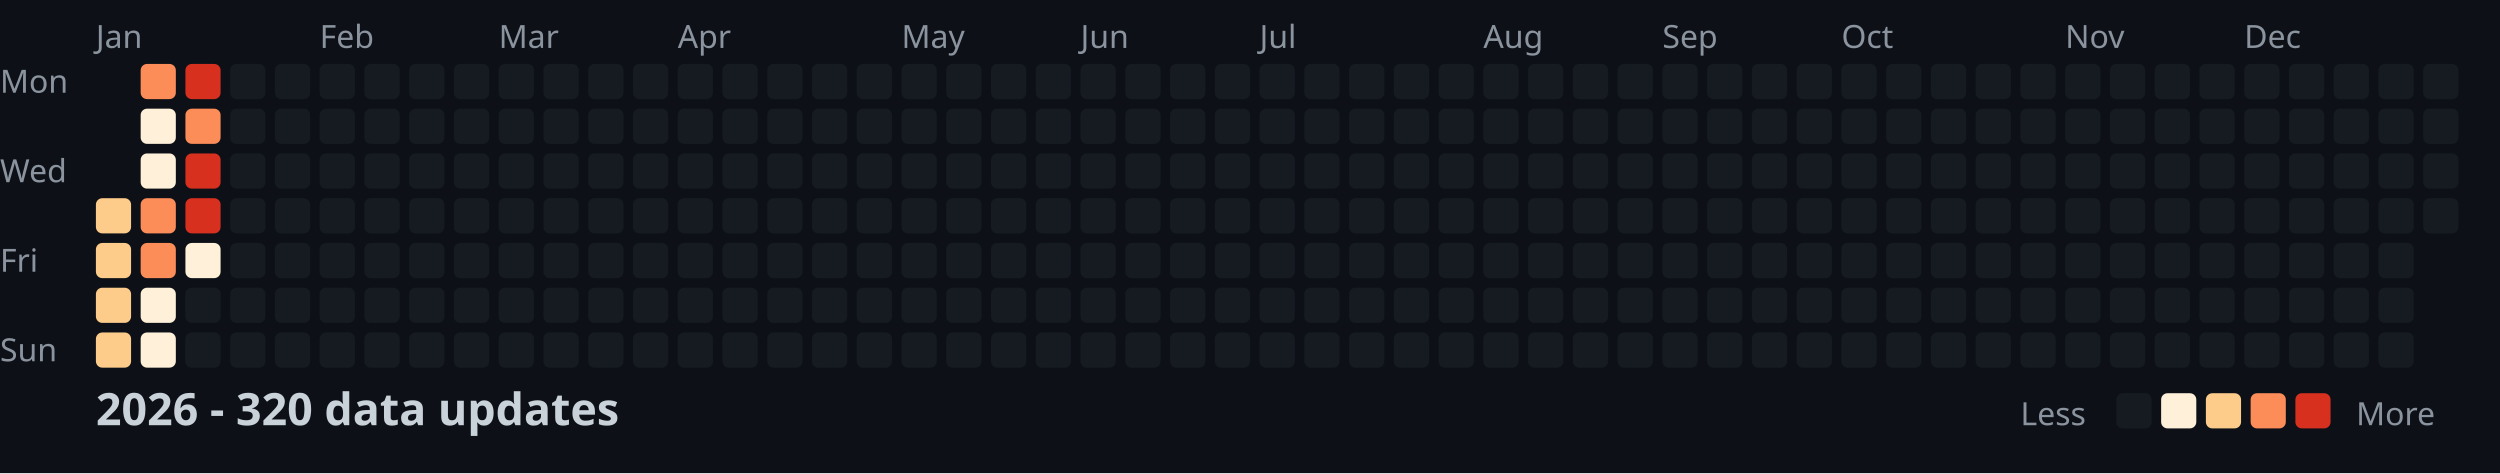
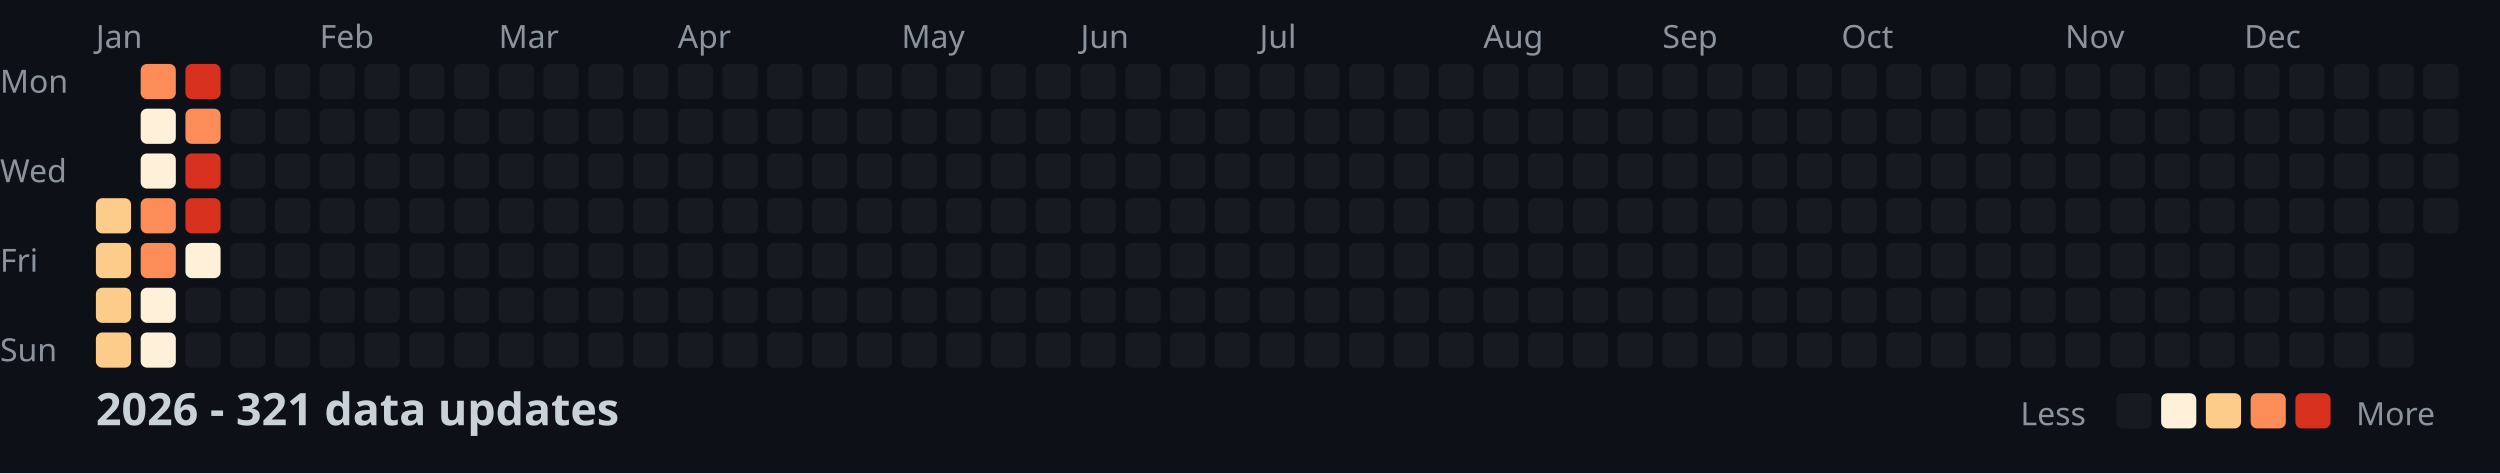
<svg xmlns="http://www.w3.org/2000/svg" width="782" height="148">
  <style>
    .month { font: 10px sans-serif; fill: #8b949e; }
    .day { font: 10px sans-serif; fill: #8b949e; }
    .title { font: bold 14px sans-serif; fill: #c9d1d9; }
    .legend { font: 10px sans-serif; fill: #8b949e; }
  </style>
  <rect width="100%" height="100%" fill="#0d1117" />
  <text x="0" y="29" class="day">Mon</text>
  <text x="0" y="57" class="day">Wed</text>
  <text x="0" y="85" class="day">Fri</text>
  <text x="0" y="113" class="day">Sun</text>
  <text x="30" y="15" class="month">Jan</text>
  <text x="100" y="15" class="month">Feb</text>
  <text x="156" y="15" class="month">Mar</text>
  <text x="212" y="15" class="month">Apr</text>
  <text x="282" y="15" class="month">May</text>
  <text x="338" y="15" class="month">Jun</text>
  <text x="394" y="15" class="month">Jul</text>
  <text x="464" y="15" class="month">Aug</text>
  <text x="520" y="15" class="month">Sep</text>
  <text x="576" y="15" class="month">Oct</text>
  <text x="646" y="15" class="month">Nov</text>
  <text x="702" y="15" class="month">Dec</text>
  <rect x="30" y="62" width="11" height="11" fill="#fdcc8a" rx="2" />
  <rect x="30" y="76" width="11" height="11" fill="#fdcc8a" rx="2" />
  <rect x="30" y="90" width="11" height="11" fill="#fdcc8a" rx="2" />
  <rect x="30" y="104" width="11" height="11" fill="#fdcc8a" rx="2" />
  <rect x="44" y="20" width="11" height="11" fill="#fc8d59" rx="2" />
  <rect x="44" y="34" width="11" height="11" fill="#fef0d9" rx="2" />
  <rect x="44" y="48" width="11" height="11" fill="#fef0d9" rx="2" />
  <rect x="44" y="62" width="11" height="11" fill="#fc8d59" rx="2" />
  <rect x="44" y="76" width="11" height="11" fill="#fc8d59" rx="2" />
  <rect x="44" y="90" width="11" height="11" fill="#fef0d9" rx="2" />
  <rect x="44" y="104" width="11" height="11" fill="#fef0d9" rx="2" />
  <rect x="58" y="20" width="11" height="11" fill="#d7301f" rx="2" />
  <rect x="58" y="34" width="11" height="11" fill="#fc8d59" rx="2" />
  <rect x="58" y="48" width="11" height="11" fill="#d7301f" rx="2" />
  <rect x="58" y="62" width="11" height="11" fill="#d7301f" rx="2" />
  <rect x="58" y="76" width="11" height="11" fill="#fef0d9" rx="2" />
  <rect x="58" y="90" width="11" height="11" fill="#161b22" rx="2" />
  <rect x="58" y="104" width="11" height="11" fill="#161b22" rx="2" />
  <rect x="72" y="20" width="11" height="11" fill="#161b22" rx="2" />
  <rect x="72" y="34" width="11" height="11" fill="#161b22" rx="2" />
  <rect x="72" y="48" width="11" height="11" fill="#161b22" rx="2" />
  <rect x="72" y="62" width="11" height="11" fill="#161b22" rx="2" />
  <rect x="72" y="76" width="11" height="11" fill="#161b22" rx="2" />
  <rect x="72" y="90" width="11" height="11" fill="#161b22" rx="2" />
  <rect x="72" y="104" width="11" height="11" fill="#161b22" rx="2" />
  <rect x="86" y="20" width="11" height="11" fill="#161b22" rx="2" />
  <rect x="86" y="34" width="11" height="11" fill="#161b22" rx="2" />
  <rect x="86" y="48" width="11" height="11" fill="#161b22" rx="2" />
  <rect x="86" y="62" width="11" height="11" fill="#161b22" rx="2" />
  <rect x="86" y="76" width="11" height="11" fill="#161b22" rx="2" />
  <rect x="86" y="90" width="11" height="11" fill="#161b22" rx="2" />
  <rect x="86" y="104" width="11" height="11" fill="#161b22" rx="2" />
  <rect x="100" y="20" width="11" height="11" fill="#161b22" rx="2" />
  <rect x="100" y="34" width="11" height="11" fill="#161b22" rx="2" />
  <rect x="100" y="48" width="11" height="11" fill="#161b22" rx="2" />
  <rect x="100" y="62" width="11" height="11" fill="#161b22" rx="2" />
  <rect x="100" y="76" width="11" height="11" fill="#161b22" rx="2" />
  <rect x="100" y="90" width="11" height="11" fill="#161b22" rx="2" />
  <rect x="100" y="104" width="11" height="11" fill="#161b22" rx="2" />
  <rect x="114" y="20" width="11" height="11" fill="#161b22" rx="2" />
  <rect x="114" y="34" width="11" height="11" fill="#161b22" rx="2" />
  <rect x="114" y="48" width="11" height="11" fill="#161b22" rx="2" />
  <rect x="114" y="62" width="11" height="11" fill="#161b22" rx="2" />
  <rect x="114" y="76" width="11" height="11" fill="#161b22" rx="2" />
  <rect x="114" y="90" width="11" height="11" fill="#161b22" rx="2" />
  <rect x="114" y="104" width="11" height="11" fill="#161b22" rx="2" />
  <rect x="128" y="20" width="11" height="11" fill="#161b22" rx="2" />
  <rect x="128" y="34" width="11" height="11" fill="#161b22" rx="2" />
  <rect x="128" y="48" width="11" height="11" fill="#161b22" rx="2" />
  <rect x="128" y="62" width="11" height="11" fill="#161b22" rx="2" />
  <rect x="128" y="76" width="11" height="11" fill="#161b22" rx="2" />
  <rect x="128" y="90" width="11" height="11" fill="#161b22" rx="2" />
  <rect x="128" y="104" width="11" height="11" fill="#161b22" rx="2" />
  <rect x="142" y="20" width="11" height="11" fill="#161b22" rx="2" />
  <rect x="142" y="34" width="11" height="11" fill="#161b22" rx="2" />
  <rect x="142" y="48" width="11" height="11" fill="#161b22" rx="2" />
  <rect x="142" y="62" width="11" height="11" fill="#161b22" rx="2" />
  <rect x="142" y="76" width="11" height="11" fill="#161b22" rx="2" />
  <rect x="142" y="90" width="11" height="11" fill="#161b22" rx="2" />
  <rect x="142" y="104" width="11" height="11" fill="#161b22" rx="2" />
  <rect x="156" y="20" width="11" height="11" fill="#161b22" rx="2" />
  <rect x="156" y="34" width="11" height="11" fill="#161b22" rx="2" />
  <rect x="156" y="48" width="11" height="11" fill="#161b22" rx="2" />
  <rect x="156" y="62" width="11" height="11" fill="#161b22" rx="2" />
  <rect x="156" y="76" width="11" height="11" fill="#161b22" rx="2" />
  <rect x="156" y="90" width="11" height="11" fill="#161b22" rx="2" />
  <rect x="156" y="104" width="11" height="11" fill="#161b22" rx="2" />
  <rect x="170" y="20" width="11" height="11" fill="#161b22" rx="2" />
  <rect x="170" y="34" width="11" height="11" fill="#161b22" rx="2" />
  <rect x="170" y="48" width="11" height="11" fill="#161b22" rx="2" />
  <rect x="170" y="62" width="11" height="11" fill="#161b22" rx="2" />
  <rect x="170" y="76" width="11" height="11" fill="#161b22" rx="2" />
  <rect x="170" y="90" width="11" height="11" fill="#161b22" rx="2" />
  <rect x="170" y="104" width="11" height="11" fill="#161b22" rx="2" />
  <rect x="184" y="20" width="11" height="11" fill="#161b22" rx="2" />
  <rect x="184" y="34" width="11" height="11" fill="#161b22" rx="2" />
  <rect x="184" y="48" width="11" height="11" fill="#161b22" rx="2" />
  <rect x="184" y="62" width="11" height="11" fill="#161b22" rx="2" />
  <rect x="184" y="76" width="11" height="11" fill="#161b22" rx="2" />
  <rect x="184" y="90" width="11" height="11" fill="#161b22" rx="2" />
  <rect x="184" y="104" width="11" height="11" fill="#161b22" rx="2" />
  <rect x="198" y="20" width="11" height="11" fill="#161b22" rx="2" />
  <rect x="198" y="34" width="11" height="11" fill="#161b22" rx="2" />
  <rect x="198" y="48" width="11" height="11" fill="#161b22" rx="2" />
  <rect x="198" y="62" width="11" height="11" fill="#161b22" rx="2" />
  <rect x="198" y="76" width="11" height="11" fill="#161b22" rx="2" />
  <rect x="198" y="90" width="11" height="11" fill="#161b22" rx="2" />
  <rect x="198" y="104" width="11" height="11" fill="#161b22" rx="2" />
  <rect x="212" y="20" width="11" height="11" fill="#161b22" rx="2" />
  <rect x="212" y="34" width="11" height="11" fill="#161b22" rx="2" />
  <rect x="212" y="48" width="11" height="11" fill="#161b22" rx="2" />
  <rect x="212" y="62" width="11" height="11" fill="#161b22" rx="2" />
  <rect x="212" y="76" width="11" height="11" fill="#161b22" rx="2" />
  <rect x="212" y="90" width="11" height="11" fill="#161b22" rx="2" />
  <rect x="212" y="104" width="11" height="11" fill="#161b22" rx="2" />
  <rect x="226" y="20" width="11" height="11" fill="#161b22" rx="2" />
  <rect x="226" y="34" width="11" height="11" fill="#161b22" rx="2" />
  <rect x="226" y="48" width="11" height="11" fill="#161b22" rx="2" />
  <rect x="226" y="62" width="11" height="11" fill="#161b22" rx="2" />
  <rect x="226" y="76" width="11" height="11" fill="#161b22" rx="2" />
  <rect x="226" y="90" width="11" height="11" fill="#161b22" rx="2" />
  <rect x="226" y="104" width="11" height="11" fill="#161b22" rx="2" />
  <rect x="240" y="20" width="11" height="11" fill="#161b22" rx="2" />
  <rect x="240" y="34" width="11" height="11" fill="#161b22" rx="2" />
  <rect x="240" y="48" width="11" height="11" fill="#161b22" rx="2" />
  <rect x="240" y="62" width="11" height="11" fill="#161b22" rx="2" />
  <rect x="240" y="76" width="11" height="11" fill="#161b22" rx="2" />
  <rect x="240" y="90" width="11" height="11" fill="#161b22" rx="2" />
  <rect x="240" y="104" width="11" height="11" fill="#161b22" rx="2" />
  <rect x="254" y="20" width="11" height="11" fill="#161b22" rx="2" />
  <rect x="254" y="34" width="11" height="11" fill="#161b22" rx="2" />
  <rect x="254" y="48" width="11" height="11" fill="#161b22" rx="2" />
  <rect x="254" y="62" width="11" height="11" fill="#161b22" rx="2" />
  <rect x="254" y="76" width="11" height="11" fill="#161b22" rx="2" />
  <rect x="254" y="90" width="11" height="11" fill="#161b22" rx="2" />
  <rect x="254" y="104" width="11" height="11" fill="#161b22" rx="2" />
  <rect x="268" y="20" width="11" height="11" fill="#161b22" rx="2" />
  <rect x="268" y="34" width="11" height="11" fill="#161b22" rx="2" />
  <rect x="268" y="48" width="11" height="11" fill="#161b22" rx="2" />
  <rect x="268" y="62" width="11" height="11" fill="#161b22" rx="2" />
  <rect x="268" y="76" width="11" height="11" fill="#161b22" rx="2" />
  <rect x="268" y="90" width="11" height="11" fill="#161b22" rx="2" />
  <rect x="268" y="104" width="11" height="11" fill="#161b22" rx="2" />
  <rect x="282" y="20" width="11" height="11" fill="#161b22" rx="2" />
  <rect x="282" y="34" width="11" height="11" fill="#161b22" rx="2" />
  <rect x="282" y="48" width="11" height="11" fill="#161b22" rx="2" />
  <rect x="282" y="62" width="11" height="11" fill="#161b22" rx="2" />
  <rect x="282" y="76" width="11" height="11" fill="#161b22" rx="2" />
  <rect x="282" y="90" width="11" height="11" fill="#161b22" rx="2" />
  <rect x="282" y="104" width="11" height="11" fill="#161b22" rx="2" />
  <rect x="296" y="20" width="11" height="11" fill="#161b22" rx="2" />
  <rect x="296" y="34" width="11" height="11" fill="#161b22" rx="2" />
  <rect x="296" y="48" width="11" height="11" fill="#161b22" rx="2" />
  <rect x="296" y="62" width="11" height="11" fill="#161b22" rx="2" />
  <rect x="296" y="76" width="11" height="11" fill="#161b22" rx="2" />
  <rect x="296" y="90" width="11" height="11" fill="#161b22" rx="2" />
  <rect x="296" y="104" width="11" height="11" fill="#161b22" rx="2" />
  <rect x="310" y="20" width="11" height="11" fill="#161b22" rx="2" />
  <rect x="310" y="34" width="11" height="11" fill="#161b22" rx="2" />
  <rect x="310" y="48" width="11" height="11" fill="#161b22" rx="2" />
  <rect x="310" y="62" width="11" height="11" fill="#161b22" rx="2" />
  <rect x="310" y="76" width="11" height="11" fill="#161b22" rx="2" />
  <rect x="310" y="90" width="11" height="11" fill="#161b22" rx="2" />
  <rect x="310" y="104" width="11" height="11" fill="#161b22" rx="2" />
  <rect x="324" y="20" width="11" height="11" fill="#161b22" rx="2" />
  <rect x="324" y="34" width="11" height="11" fill="#161b22" rx="2" />
  <rect x="324" y="48" width="11" height="11" fill="#161b22" rx="2" />
  <rect x="324" y="62" width="11" height="11" fill="#161b22" rx="2" />
  <rect x="324" y="76" width="11" height="11" fill="#161b22" rx="2" />
  <rect x="324" y="90" width="11" height="11" fill="#161b22" rx="2" />
  <rect x="324" y="104" width="11" height="11" fill="#161b22" rx="2" />
  <rect x="338" y="20" width="11" height="11" fill="#161b22" rx="2" />
  <rect x="338" y="34" width="11" height="11" fill="#161b22" rx="2" />
  <rect x="338" y="48" width="11" height="11" fill="#161b22" rx="2" />
  <rect x="338" y="62" width="11" height="11" fill="#161b22" rx="2" />
  <rect x="338" y="76" width="11" height="11" fill="#161b22" rx="2" />
  <rect x="338" y="90" width="11" height="11" fill="#161b22" rx="2" />
  <rect x="338" y="104" width="11" height="11" fill="#161b22" rx="2" />
  <rect x="352" y="20" width="11" height="11" fill="#161b22" rx="2" />
  <rect x="352" y="34" width="11" height="11" fill="#161b22" rx="2" />
  <rect x="352" y="48" width="11" height="11" fill="#161b22" rx="2" />
  <rect x="352" y="62" width="11" height="11" fill="#161b22" rx="2" />
  <rect x="352" y="76" width="11" height="11" fill="#161b22" rx="2" />
  <rect x="352" y="90" width="11" height="11" fill="#161b22" rx="2" />
  <rect x="352" y="104" width="11" height="11" fill="#161b22" rx="2" />
  <rect x="366" y="20" width="11" height="11" fill="#161b22" rx="2" />
  <rect x="366" y="34" width="11" height="11" fill="#161b22" rx="2" />
  <rect x="366" y="48" width="11" height="11" fill="#161b22" rx="2" />
  <rect x="366" y="62" width="11" height="11" fill="#161b22" rx="2" />
  <rect x="366" y="76" width="11" height="11" fill="#161b22" rx="2" />
  <rect x="366" y="90" width="11" height="11" fill="#161b22" rx="2" />
  <rect x="366" y="104" width="11" height="11" fill="#161b22" rx="2" />
  <rect x="380" y="20" width="11" height="11" fill="#161b22" rx="2" />
  <rect x="380" y="34" width="11" height="11" fill="#161b22" rx="2" />
  <rect x="380" y="48" width="11" height="11" fill="#161b22" rx="2" />
  <rect x="380" y="62" width="11" height="11" fill="#161b22" rx="2" />
  <rect x="380" y="76" width="11" height="11" fill="#161b22" rx="2" />
  <rect x="380" y="90" width="11" height="11" fill="#161b22" rx="2" />
  <rect x="380" y="104" width="11" height="11" fill="#161b22" rx="2" />
  <rect x="394" y="20" width="11" height="11" fill="#161b22" rx="2" />
  <rect x="394" y="34" width="11" height="11" fill="#161b22" rx="2" />
  <rect x="394" y="48" width="11" height="11" fill="#161b22" rx="2" />
  <rect x="394" y="62" width="11" height="11" fill="#161b22" rx="2" />
  <rect x="394" y="76" width="11" height="11" fill="#161b22" rx="2" />
  <rect x="394" y="90" width="11" height="11" fill="#161b22" rx="2" />
  <rect x="394" y="104" width="11" height="11" fill="#161b22" rx="2" />
  <rect x="408" y="20" width="11" height="11" fill="#161b22" rx="2" />
  <rect x="408" y="34" width="11" height="11" fill="#161b22" rx="2" />
  <rect x="408" y="48" width="11" height="11" fill="#161b22" rx="2" />
  <rect x="408" y="62" width="11" height="11" fill="#161b22" rx="2" />
  <rect x="408" y="76" width="11" height="11" fill="#161b22" rx="2" />
  <rect x="408" y="90" width="11" height="11" fill="#161b22" rx="2" />
  <rect x="408" y="104" width="11" height="11" fill="#161b22" rx="2" />
  <rect x="422" y="20" width="11" height="11" fill="#161b22" rx="2" />
  <rect x="422" y="34" width="11" height="11" fill="#161b22" rx="2" />
  <rect x="422" y="48" width="11" height="11" fill="#161b22" rx="2" />
  <rect x="422" y="62" width="11" height="11" fill="#161b22" rx="2" />
  <rect x="422" y="76" width="11" height="11" fill="#161b22" rx="2" />
  <rect x="422" y="90" width="11" height="11" fill="#161b22" rx="2" />
  <rect x="422" y="104" width="11" height="11" fill="#161b22" rx="2" />
  <rect x="436" y="20" width="11" height="11" fill="#161b22" rx="2" />
  <rect x="436" y="34" width="11" height="11" fill="#161b22" rx="2" />
  <rect x="436" y="48" width="11" height="11" fill="#161b22" rx="2" />
  <rect x="436" y="62" width="11" height="11" fill="#161b22" rx="2" />
  <rect x="436" y="76" width="11" height="11" fill="#161b22" rx="2" />
  <rect x="436" y="90" width="11" height="11" fill="#161b22" rx="2" />
  <rect x="436" y="104" width="11" height="11" fill="#161b22" rx="2" />
  <rect x="450" y="20" width="11" height="11" fill="#161b22" rx="2" />
  <rect x="450" y="34" width="11" height="11" fill="#161b22" rx="2" />
  <rect x="450" y="48" width="11" height="11" fill="#161b22" rx="2" />
  <rect x="450" y="62" width="11" height="11" fill="#161b22" rx="2" />
  <rect x="450" y="76" width="11" height="11" fill="#161b22" rx="2" />
  <rect x="450" y="90" width="11" height="11" fill="#161b22" rx="2" />
  <rect x="450" y="104" width="11" height="11" fill="#161b22" rx="2" />
  <rect x="464" y="20" width="11" height="11" fill="#161b22" rx="2" />
  <rect x="464" y="34" width="11" height="11" fill="#161b22" rx="2" />
  <rect x="464" y="48" width="11" height="11" fill="#161b22" rx="2" />
  <rect x="464" y="62" width="11" height="11" fill="#161b22" rx="2" />
  <rect x="464" y="76" width="11" height="11" fill="#161b22" rx="2" />
  <rect x="464" y="90" width="11" height="11" fill="#161b22" rx="2" />
  <rect x="464" y="104" width="11" height="11" fill="#161b22" rx="2" />
  <rect x="478" y="20" width="11" height="11" fill="#161b22" rx="2" />
  <rect x="478" y="34" width="11" height="11" fill="#161b22" rx="2" />
  <rect x="478" y="48" width="11" height="11" fill="#161b22" rx="2" />
  <rect x="478" y="62" width="11" height="11" fill="#161b22" rx="2" />
  <rect x="478" y="76" width="11" height="11" fill="#161b22" rx="2" />
  <rect x="478" y="90" width="11" height="11" fill="#161b22" rx="2" />
  <rect x="478" y="104" width="11" height="11" fill="#161b22" rx="2" />
  <rect x="492" y="20" width="11" height="11" fill="#161b22" rx="2" />
  <rect x="492" y="34" width="11" height="11" fill="#161b22" rx="2" />
  <rect x="492" y="48" width="11" height="11" fill="#161b22" rx="2" />
  <rect x="492" y="62" width="11" height="11" fill="#161b22" rx="2" />
  <rect x="492" y="76" width="11" height="11" fill="#161b22" rx="2" />
  <rect x="492" y="90" width="11" height="11" fill="#161b22" rx="2" />
  <rect x="492" y="104" width="11" height="11" fill="#161b22" rx="2" />
  <rect x="506" y="20" width="11" height="11" fill="#161b22" rx="2" />
  <rect x="506" y="34" width="11" height="11" fill="#161b22" rx="2" />
  <rect x="506" y="48" width="11" height="11" fill="#161b22" rx="2" />
  <rect x="506" y="62" width="11" height="11" fill="#161b22" rx="2" />
  <rect x="506" y="76" width="11" height="11" fill="#161b22" rx="2" />
  <rect x="506" y="90" width="11" height="11" fill="#161b22" rx="2" />
  <rect x="506" y="104" width="11" height="11" fill="#161b22" rx="2" />
  <rect x="520" y="20" width="11" height="11" fill="#161b22" rx="2" />
  <rect x="520" y="34" width="11" height="11" fill="#161b22" rx="2" />
  <rect x="520" y="48" width="11" height="11" fill="#161b22" rx="2" />
  <rect x="520" y="62" width="11" height="11" fill="#161b22" rx="2" />
  <rect x="520" y="76" width="11" height="11" fill="#161b22" rx="2" />
  <rect x="520" y="90" width="11" height="11" fill="#161b22" rx="2" />
  <rect x="520" y="104" width="11" height="11" fill="#161b22" rx="2" />
  <rect x="534" y="20" width="11" height="11" fill="#161b22" rx="2" />
  <rect x="534" y="34" width="11" height="11" fill="#161b22" rx="2" />
  <rect x="534" y="48" width="11" height="11" fill="#161b22" rx="2" />
  <rect x="534" y="62" width="11" height="11" fill="#161b22" rx="2" />
  <rect x="534" y="76" width="11" height="11" fill="#161b22" rx="2" />
  <rect x="534" y="90" width="11" height="11" fill="#161b22" rx="2" />
  <rect x="534" y="104" width="11" height="11" fill="#161b22" rx="2" />
  <rect x="548" y="20" width="11" height="11" fill="#161b22" rx="2" />
  <rect x="548" y="34" width="11" height="11" fill="#161b22" rx="2" />
  <rect x="548" y="48" width="11" height="11" fill="#161b22" rx="2" />
  <rect x="548" y="62" width="11" height="11" fill="#161b22" rx="2" />
  <rect x="548" y="76" width="11" height="11" fill="#161b22" rx="2" />
  <rect x="548" y="90" width="11" height="11" fill="#161b22" rx="2" />
  <rect x="548" y="104" width="11" height="11" fill="#161b22" rx="2" />
  <rect x="562" y="20" width="11" height="11" fill="#161b22" rx="2" />
  <rect x="562" y="34" width="11" height="11" fill="#161b22" rx="2" />
  <rect x="562" y="48" width="11" height="11" fill="#161b22" rx="2" />
  <rect x="562" y="62" width="11" height="11" fill="#161b22" rx="2" />
  <rect x="562" y="76" width="11" height="11" fill="#161b22" rx="2" />
  <rect x="562" y="90" width="11" height="11" fill="#161b22" rx="2" />
  <rect x="562" y="104" width="11" height="11" fill="#161b22" rx="2" />
  <rect x="576" y="20" width="11" height="11" fill="#161b22" rx="2" />
  <rect x="576" y="34" width="11" height="11" fill="#161b22" rx="2" />
  <rect x="576" y="48" width="11" height="11" fill="#161b22" rx="2" />
  <rect x="576" y="62" width="11" height="11" fill="#161b22" rx="2" />
  <rect x="576" y="76" width="11" height="11" fill="#161b22" rx="2" />
  <rect x="576" y="90" width="11" height="11" fill="#161b22" rx="2" />
  <rect x="576" y="104" width="11" height="11" fill="#161b22" rx="2" />
  <rect x="590" y="20" width="11" height="11" fill="#161b22" rx="2" />
  <rect x="590" y="34" width="11" height="11" fill="#161b22" rx="2" />
  <rect x="590" y="48" width="11" height="11" fill="#161b22" rx="2" />
  <rect x="590" y="62" width="11" height="11" fill="#161b22" rx="2" />
  <rect x="590" y="76" width="11" height="11" fill="#161b22" rx="2" />
  <rect x="590" y="90" width="11" height="11" fill="#161b22" rx="2" />
  <rect x="590" y="104" width="11" height="11" fill="#161b22" rx="2" />
  <rect x="604" y="20" width="11" height="11" fill="#161b22" rx="2" />
  <rect x="604" y="34" width="11" height="11" fill="#161b22" rx="2" />
  <rect x="604" y="48" width="11" height="11" fill="#161b22" rx="2" />
  <rect x="604" y="62" width="11" height="11" fill="#161b22" rx="2" />
  <rect x="604" y="76" width="11" height="11" fill="#161b22" rx="2" />
  <rect x="604" y="90" width="11" height="11" fill="#161b22" rx="2" />
  <rect x="604" y="104" width="11" height="11" fill="#161b22" rx="2" />
  <rect x="618" y="20" width="11" height="11" fill="#161b22" rx="2" />
  <rect x="618" y="34" width="11" height="11" fill="#161b22" rx="2" />
  <rect x="618" y="48" width="11" height="11" fill="#161b22" rx="2" />
  <rect x="618" y="62" width="11" height="11" fill="#161b22" rx="2" />
  <rect x="618" y="76" width="11" height="11" fill="#161b22" rx="2" />
  <rect x="618" y="90" width="11" height="11" fill="#161b22" rx="2" />
  <rect x="618" y="104" width="11" height="11" fill="#161b22" rx="2" />
  <rect x="632" y="20" width="11" height="11" fill="#161b22" rx="2" />
  <rect x="632" y="34" width="11" height="11" fill="#161b22" rx="2" />
  <rect x="632" y="48" width="11" height="11" fill="#161b22" rx="2" />
  <rect x="632" y="62" width="11" height="11" fill="#161b22" rx="2" />
  <rect x="632" y="76" width="11" height="11" fill="#161b22" rx="2" />
  <rect x="632" y="90" width="11" height="11" fill="#161b22" rx="2" />
  <rect x="632" y="104" width="11" height="11" fill="#161b22" rx="2" />
  <rect x="646" y="20" width="11" height="11" fill="#161b22" rx="2" />
  <rect x="646" y="34" width="11" height="11" fill="#161b22" rx="2" />
  <rect x="646" y="48" width="11" height="11" fill="#161b22" rx="2" />
  <rect x="646" y="62" width="11" height="11" fill="#161b22" rx="2" />
  <rect x="646" y="76" width="11" height="11" fill="#161b22" rx="2" />
  <rect x="646" y="90" width="11" height="11" fill="#161b22" rx="2" />
  <rect x="646" y="104" width="11" height="11" fill="#161b22" rx="2" />
  <rect x="660" y="20" width="11" height="11" fill="#161b22" rx="2" />
  <rect x="660" y="34" width="11" height="11" fill="#161b22" rx="2" />
  <rect x="660" y="48" width="11" height="11" fill="#161b22" rx="2" />
  <rect x="660" y="62" width="11" height="11" fill="#161b22" rx="2" />
  <rect x="660" y="76" width="11" height="11" fill="#161b22" rx="2" />
  <rect x="660" y="90" width="11" height="11" fill="#161b22" rx="2" />
  <rect x="660" y="104" width="11" height="11" fill="#161b22" rx="2" />
  <rect x="674" y="20" width="11" height="11" fill="#161b22" rx="2" />
  <rect x="674" y="34" width="11" height="11" fill="#161b22" rx="2" />
  <rect x="674" y="48" width="11" height="11" fill="#161b22" rx="2" />
  <rect x="674" y="62" width="11" height="11" fill="#161b22" rx="2" />
  <rect x="674" y="76" width="11" height="11" fill="#161b22" rx="2" />
  <rect x="674" y="90" width="11" height="11" fill="#161b22" rx="2" />
  <rect x="674" y="104" width="11" height="11" fill="#161b22" rx="2" />
  <rect x="688" y="20" width="11" height="11" fill="#161b22" rx="2" />
  <rect x="688" y="34" width="11" height="11" fill="#161b22" rx="2" />
  <rect x="688" y="48" width="11" height="11" fill="#161b22" rx="2" />
  <rect x="688" y="62" width="11" height="11" fill="#161b22" rx="2" />
  <rect x="688" y="76" width="11" height="11" fill="#161b22" rx="2" />
  <rect x="688" y="90" width="11" height="11" fill="#161b22" rx="2" />
  <rect x="688" y="104" width="11" height="11" fill="#161b22" rx="2" />
  <rect x="702" y="20" width="11" height="11" fill="#161b22" rx="2" />
  <rect x="702" y="34" width="11" height="11" fill="#161b22" rx="2" />
  <rect x="702" y="48" width="11" height="11" fill="#161b22" rx="2" />
  <rect x="702" y="62" width="11" height="11" fill="#161b22" rx="2" />
  <rect x="702" y="76" width="11" height="11" fill="#161b22" rx="2" />
  <rect x="702" y="90" width="11" height="11" fill="#161b22" rx="2" />
  <rect x="702" y="104" width="11" height="11" fill="#161b22" rx="2" />
  <rect x="716" y="20" width="11" height="11" fill="#161b22" rx="2" />
  <rect x="716" y="34" width="11" height="11" fill="#161b22" rx="2" />
  <rect x="716" y="48" width="11" height="11" fill="#161b22" rx="2" />
  <rect x="716" y="62" width="11" height="11" fill="#161b22" rx="2" />
  <rect x="716" y="76" width="11" height="11" fill="#161b22" rx="2" />
  <rect x="716" y="90" width="11" height="11" fill="#161b22" rx="2" />
  <rect x="716" y="104" width="11" height="11" fill="#161b22" rx="2" />
  <rect x="730" y="20" width="11" height="11" fill="#161b22" rx="2" />
  <rect x="730" y="34" width="11" height="11" fill="#161b22" rx="2" />
  <rect x="730" y="48" width="11" height="11" fill="#161b22" rx="2" />
  <rect x="730" y="62" width="11" height="11" fill="#161b22" rx="2" />
  <rect x="730" y="76" width="11" height="11" fill="#161b22" rx="2" />
  <rect x="730" y="90" width="11" height="11" fill="#161b22" rx="2" />
  <rect x="730" y="104" width="11" height="11" fill="#161b22" rx="2" />
  <rect x="744" y="20" width="11" height="11" fill="#161b22" rx="2" />
  <rect x="744" y="34" width="11" height="11" fill="#161b22" rx="2" />
  <rect x="744" y="48" width="11" height="11" fill="#161b22" rx="2" />
  <rect x="744" y="62" width="11" height="11" fill="#161b22" rx="2" />
  <rect x="744" y="76" width="11" height="11" fill="#161b22" rx="2" />
  <rect x="744" y="90" width="11" height="11" fill="#161b22" rx="2" />
  <rect x="744" y="104" width="11" height="11" fill="#161b22" rx="2" />
  <rect x="758" y="20" width="11" height="11" fill="#161b22" rx="2" />
  <rect x="758" y="34" width="11" height="11" fill="#161b22" rx="2" />
  <rect x="758" y="48" width="11" height="11" fill="#161b22" rx="2" />
  <rect x="758" y="62" width="11" height="11" fill="#161b22" rx="2" />
-   <text x="30" y="133" class="title">2026 - 320 data updates</text>
+   <text x="30" y="133" class="title">2026 - 321 data updates</text>
  <text x="632" y="133" class="legend">Less</text>
  <rect x="662" y="123" width="11" height="11" fill="#161b22" rx="2" />
  <rect x="676" y="123" width="11" height="11" fill="#fef0d9" rx="2" />
  <rect x="690" y="123" width="11" height="11" fill="#fdcc8a" rx="2" />
  <rect x="704" y="123" width="11" height="11" fill="#fc8d59" rx="2" />
  <rect x="718" y="123" width="11" height="11" fill="#d7301f" rx="2" />
  <text x="737" y="133" class="legend">More</text>
</svg>
